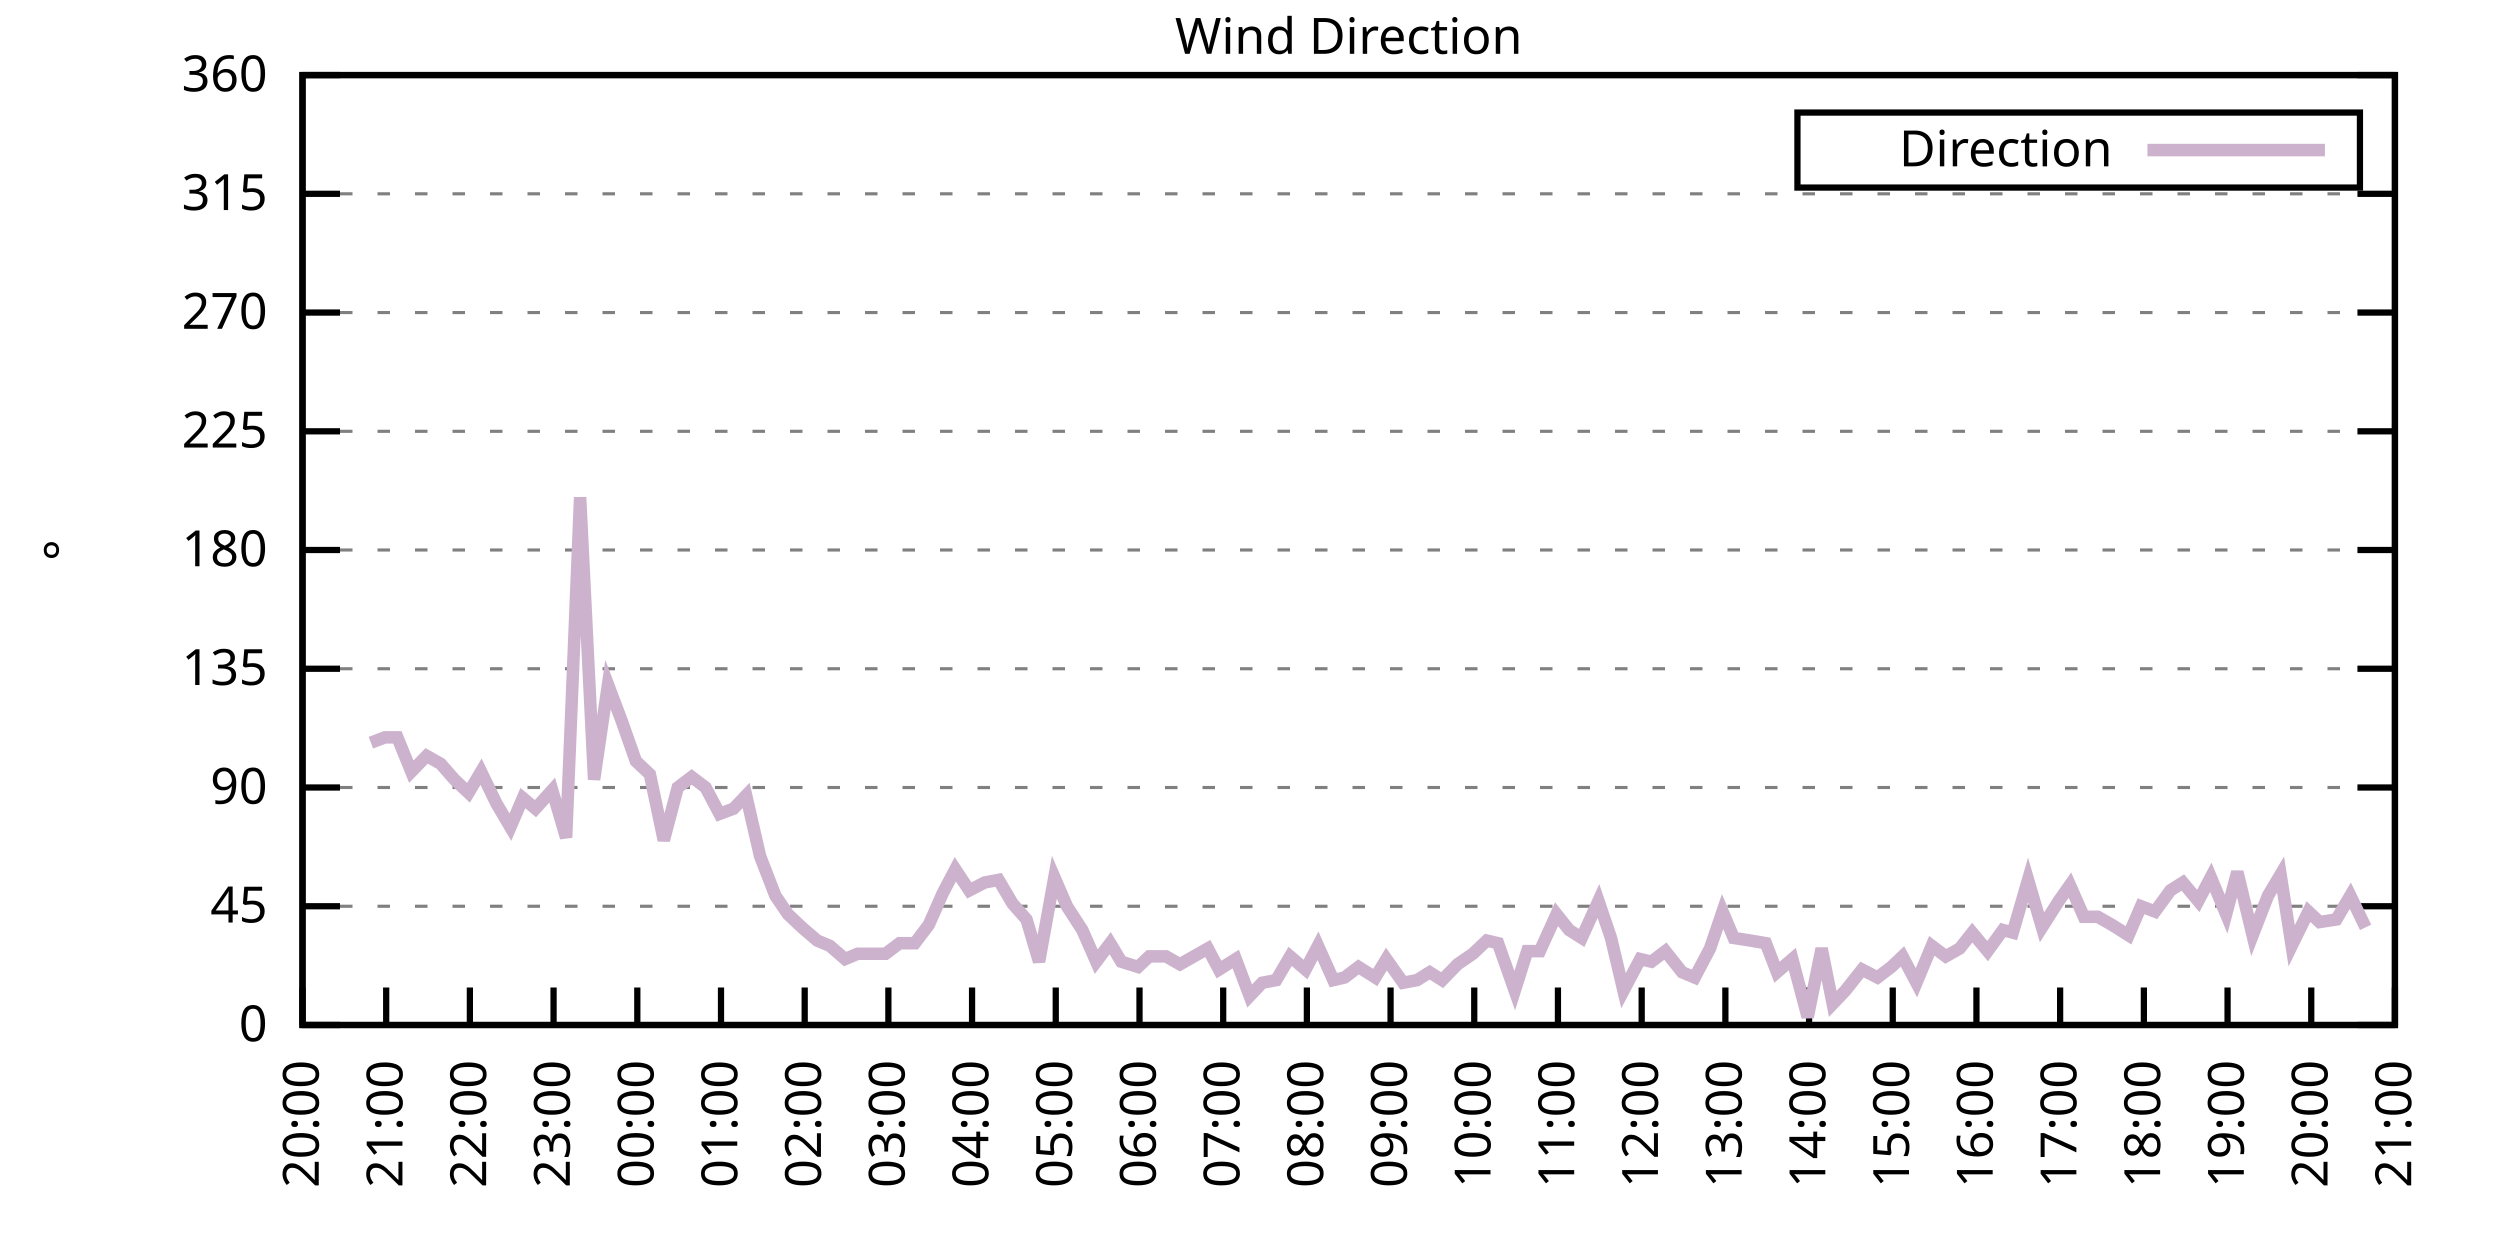
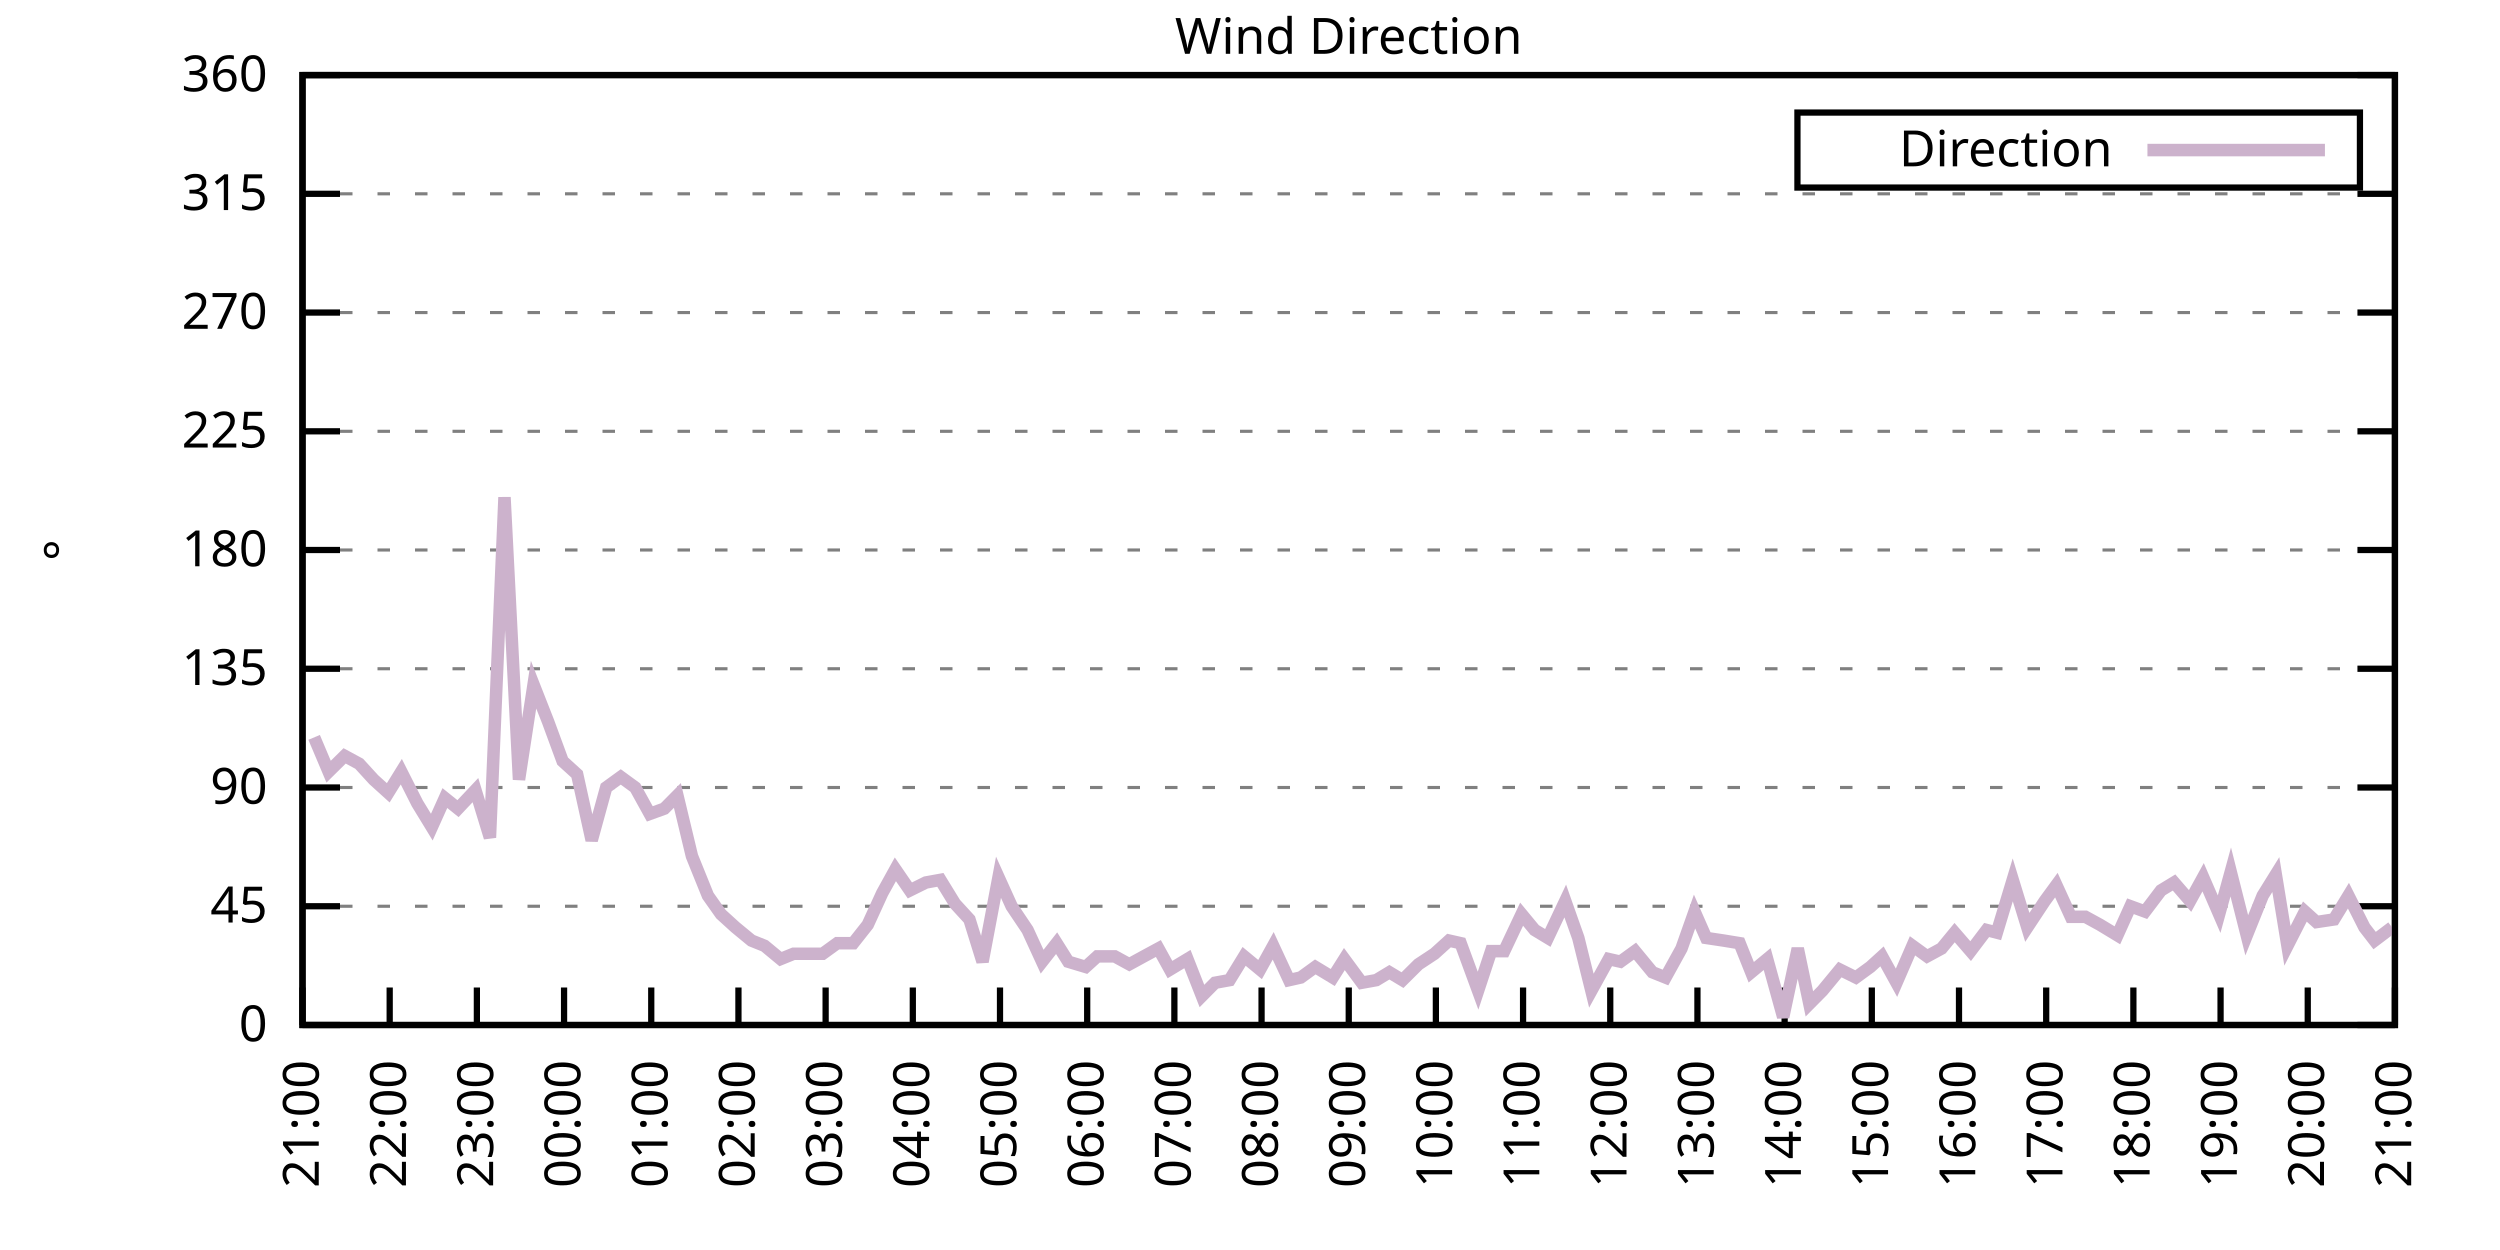
<svg xmlns="http://www.w3.org/2000/svg" xmlns:xlink="http://www.w3.org/1999/xlink" width="400" height="200" viewBox="0 0 400 200">
  <g id="gnuplot_canvas">
    <rect x="0" y="0" width="400" height="200" fill="none" />
    <defs>
      <circle id="gpDot" r="0.5" stroke-width="0.5" stroke="currentColor" />
      <path id="gpPt0" stroke-width="0.333" stroke="currentColor" d="M-1,0 h2 M0,-1 v2" />
      <path id="gpPt1" stroke-width="0.333" stroke="currentColor" d="M-1,-1 L1,1 M1,-1 L-1,1" />
      <path id="gpPt2" stroke-width="0.333" stroke="currentColor" d="M-1,0 L1,0 M0,-1 L0,1 M-1,-1 L1,1 M-1,1 L1,-1" />
      <rect id="gpPt3" stroke-width="0.333" stroke="currentColor" x="-1" y="-1" width="2" height="2" />
      <rect id="gpPt4" stroke-width="0.333" stroke="currentColor" fill="currentColor" x="-1" y="-1" width="2" height="2" />
      <circle id="gpPt5" stroke-width="0.333" stroke="currentColor" cx="0" cy="0" r="1" />
      <use xlink:href="#gpPt5" id="gpPt6" fill="currentColor" stroke="none" />
      <path id="gpPt7" stroke-width="0.333" stroke="currentColor" d="M0,-1.33 L-1.33,0.67 L1.33,0.67 z" />
      <use xlink:href="#gpPt7" id="gpPt8" fill="currentColor" stroke="none" />
      <use xlink:href="#gpPt7" id="gpPt9" stroke="currentColor" transform="rotate(180)" />
      <use xlink:href="#gpPt9" id="gpPt10" fill="currentColor" stroke="none" />
      <use xlink:href="#gpPt3" id="gpPt11" stroke="currentColor" transform="rotate(45)" />
      <use xlink:href="#gpPt11" id="gpPt12" fill="currentColor" stroke="none" />
      <path id="gpPt13" stroke-width="0.333" stroke="currentColor" d="M0,1.330 L1.265,0.411 L0.782,-1.067 L-0.782,-1.076 L-1.265,0.411 z" />
      <use xlink:href="#gpPt13" id="gpPt14" fill="currentColor" stroke="none" />
      <filter id="textbox" filterUnits="objectBoundingBox" x="0" y="0" height="1" width="1">
        <feFlood flood-color="white" flood-opacity="1" result="bgnd" />
        <feComposite in="SourceGraphic" in2="bgnd" operator="atop" />
      </filter>
      <filter id="greybox" filterUnits="objectBoundingBox" x="0" y="0" height="1" width="1">
        <feFlood flood-color="lightgrey" flood-opacity="1" result="grey" />
        <feComposite in="SourceGraphic" in2="grey" operator="atop" />
      </filter>
    </defs>
    <g fill="none" color="white" stroke="currentColor" stroke-width="1.00" stroke-linecap="butt" stroke-linejoin="miter">
</g>
    <g fill="none" color="black" stroke="currentColor" stroke-width="1.00" stroke-linecap="butt" stroke-linejoin="miter">
      <g stroke="none" shape-rendering="crispEdges">
        <polygon fill="rgb(255, 255, 255)" points="48.40,164.00 383.18,164.00 383.18,12.02 48.40,12.02 " />
      </g>
    </g>
    <g fill="none" color="black" stroke="currentColor" stroke-width="1.00" stroke-linecap="butt" stroke-linejoin="miter">
</g>
    <g fill="none" color="black" stroke="black" stroke-width="0.50" stroke-linecap="butt" stroke-linejoin="miter">
</g>
    <g fill="none" color="gray" stroke="currentColor" stroke-width="0.50" stroke-linecap="butt" stroke-linejoin="miter">
      <path stroke="gray" stroke-dasharray="2,4" class="gridline" d="M48.40,164.00 L383.19,164.00  " />
    </g>
    <g fill="none" color="gray" stroke="gray" stroke-width="1.00" stroke-linecap="butt" stroke-linejoin="miter">
</g>
    <g fill="none" color="black" stroke="currentColor" stroke-width="1.00" stroke-linecap="butt" stroke-linejoin="miter">
      <path stroke="black" d="M48.40,164.00 L54.40,164.00 M383.19,164.00 L377.19,164.00  " />
      <g transform="translate(42.80,166.60)" stroke="none" fill="black" font-family="Sans" font-size="8.00" text-anchor="end">
        <text>
          <tspan font-family="Sans"> 0</tspan>
        </text>
      </g>
    </g>
    <g fill="none" color="black" stroke="currentColor" stroke-width="1.00" stroke-linecap="butt" stroke-linejoin="miter">
</g>
    <g fill="none" color="black" stroke="black" stroke-width="0.50" stroke-linecap="butt" stroke-linejoin="miter">
</g>
    <g fill="none" color="gray" stroke="currentColor" stroke-width="0.50" stroke-linecap="butt" stroke-linejoin="miter">
      <path stroke="gray" stroke-dasharray="2,4" class="gridline" d="M48.40,145.00 L383.19,145.00  " />
    </g>
    <g fill="none" color="gray" stroke="gray" stroke-width="1.00" stroke-linecap="butt" stroke-linejoin="miter">
</g>
    <g fill="none" color="black" stroke="currentColor" stroke-width="1.00" stroke-linecap="butt" stroke-linejoin="miter">
      <path stroke="black" d="M48.40,145.00 L54.40,145.00 M383.19,145.00 L377.19,145.00  " />
      <g transform="translate(42.80,147.60)" stroke="none" fill="black" font-family="Sans" font-size="8.00" text-anchor="end">
        <text>
          <tspan font-family="Sans"> 45</tspan>
        </text>
      </g>
    </g>
    <g fill="none" color="black" stroke="currentColor" stroke-width="1.00" stroke-linecap="butt" stroke-linejoin="miter">
</g>
    <g fill="none" color="black" stroke="black" stroke-width="0.50" stroke-linecap="butt" stroke-linejoin="miter">
</g>
    <g fill="none" color="gray" stroke="currentColor" stroke-width="0.50" stroke-linecap="butt" stroke-linejoin="miter">
      <path stroke="gray" stroke-dasharray="2,4" class="gridline" d="M48.40,126.00 L383.19,126.00  " />
    </g>
    <g fill="none" color="gray" stroke="gray" stroke-width="1.00" stroke-linecap="butt" stroke-linejoin="miter">
</g>
    <g fill="none" color="black" stroke="currentColor" stroke-width="1.00" stroke-linecap="butt" stroke-linejoin="miter">
      <path stroke="black" d="M48.40,126.00 L54.40,126.00 M383.19,126.00 L377.19,126.00  " />
      <g transform="translate(42.80,128.60)" stroke="none" fill="black" font-family="Sans" font-size="8.00" text-anchor="end">
        <text>
          <tspan font-family="Sans"> 90</tspan>
        </text>
      </g>
    </g>
    <g fill="none" color="black" stroke="currentColor" stroke-width="1.00" stroke-linecap="butt" stroke-linejoin="miter">
</g>
    <g fill="none" color="black" stroke="black" stroke-width="0.50" stroke-linecap="butt" stroke-linejoin="miter">
</g>
    <g fill="none" color="gray" stroke="currentColor" stroke-width="0.50" stroke-linecap="butt" stroke-linejoin="miter">
      <path stroke="gray" stroke-dasharray="2,4" class="gridline" d="M48.40,107.00 L383.19,107.00  " />
    </g>
    <g fill="none" color="gray" stroke="gray" stroke-width="1.00" stroke-linecap="butt" stroke-linejoin="miter">
</g>
    <g fill="none" color="black" stroke="currentColor" stroke-width="1.00" stroke-linecap="butt" stroke-linejoin="miter">
      <path stroke="black" d="M48.40,107.00 L54.40,107.00 M383.19,107.00 L377.19,107.00  " />
      <g transform="translate(42.80,109.60)" stroke="none" fill="black" font-family="Sans" font-size="8.00" text-anchor="end">
        <text>
          <tspan font-family="Sans"> 135</tspan>
        </text>
      </g>
    </g>
    <g fill="none" color="black" stroke="currentColor" stroke-width="1.00" stroke-linecap="butt" stroke-linejoin="miter">
</g>
    <g fill="none" color="black" stroke="black" stroke-width="0.50" stroke-linecap="butt" stroke-linejoin="miter">
</g>
    <g fill="none" color="gray" stroke="currentColor" stroke-width="0.50" stroke-linecap="butt" stroke-linejoin="miter">
      <path stroke="gray" stroke-dasharray="2,4" class="gridline" d="M48.40,88.00 L383.19,88.00  " />
    </g>
    <g fill="none" color="gray" stroke="gray" stroke-width="1.00" stroke-linecap="butt" stroke-linejoin="miter">
</g>
    <g fill="none" color="black" stroke="currentColor" stroke-width="1.00" stroke-linecap="butt" stroke-linejoin="miter">
      <path stroke="black" d="M48.40,88.00 L54.40,88.00 M383.19,88.00 L377.19,88.00  " />
      <g transform="translate(42.80,90.60)" stroke="none" fill="black" font-family="Sans" font-size="8.00" text-anchor="end">
        <text>
          <tspan font-family="Sans"> 180</tspan>
        </text>
      </g>
    </g>
    <g fill="none" color="black" stroke="currentColor" stroke-width="1.00" stroke-linecap="butt" stroke-linejoin="miter">
</g>
    <g fill="none" color="black" stroke="black" stroke-width="0.50" stroke-linecap="butt" stroke-linejoin="miter">
</g>
    <g fill="none" color="gray" stroke="currentColor" stroke-width="0.50" stroke-linecap="butt" stroke-linejoin="miter">
      <path stroke="gray" stroke-dasharray="2,4" class="gridline" d="M48.40,69.01 L383.19,69.01  " />
    </g>
    <g fill="none" color="gray" stroke="gray" stroke-width="1.00" stroke-linecap="butt" stroke-linejoin="miter">
</g>
    <g fill="none" color="black" stroke="currentColor" stroke-width="1.00" stroke-linecap="butt" stroke-linejoin="miter">
      <path stroke="black" d="M48.40,69.01 L54.40,69.01 M383.19,69.01 L377.19,69.01  " />
      <g transform="translate(42.80,71.61)" stroke="none" fill="black" font-family="Sans" font-size="8.00" text-anchor="end">
        <text>
          <tspan font-family="Sans"> 225</tspan>
        </text>
      </g>
    </g>
    <g fill="none" color="black" stroke="currentColor" stroke-width="1.00" stroke-linecap="butt" stroke-linejoin="miter">
</g>
    <g fill="none" color="black" stroke="black" stroke-width="0.50" stroke-linecap="butt" stroke-linejoin="miter">
</g>
    <g fill="none" color="gray" stroke="currentColor" stroke-width="0.50" stroke-linecap="butt" stroke-linejoin="miter">
      <path stroke="gray" stroke-dasharray="2,4" class="gridline" d="M48.40,50.01 L383.19,50.01  " />
    </g>
    <g fill="none" color="gray" stroke="gray" stroke-width="1.00" stroke-linecap="butt" stroke-linejoin="miter">
</g>
    <g fill="none" color="black" stroke="currentColor" stroke-width="1.00" stroke-linecap="butt" stroke-linejoin="miter">
      <path stroke="black" d="M48.40,50.01 L54.40,50.01 M383.19,50.01 L377.19,50.01  " />
      <g transform="translate(42.80,52.61)" stroke="none" fill="black" font-family="Sans" font-size="8.00" text-anchor="end">
        <text>
          <tspan font-family="Sans"> 270</tspan>
        </text>
      </g>
    </g>
    <g fill="none" color="black" stroke="currentColor" stroke-width="1.00" stroke-linecap="butt" stroke-linejoin="miter">
</g>
    <g fill="none" color="black" stroke="black" stroke-width="0.50" stroke-linecap="butt" stroke-linejoin="miter">
</g>
    <g fill="none" color="gray" stroke="currentColor" stroke-width="0.50" stroke-linecap="butt" stroke-linejoin="miter">
      <path stroke="gray" stroke-dasharray="2,4" class="gridline" d="M48.40,31.01 L383.19,31.01  " />
    </g>
    <g fill="none" color="gray" stroke="gray" stroke-width="1.00" stroke-linecap="butt" stroke-linejoin="miter">
</g>
    <g fill="none" color="black" stroke="currentColor" stroke-width="1.00" stroke-linecap="butt" stroke-linejoin="miter">
      <path stroke="black" d="M48.40,31.01 L54.40,31.01 M383.19,31.01 L377.19,31.01  " />
      <g transform="translate(42.80,33.61)" stroke="none" fill="black" font-family="Sans" font-size="8.00" text-anchor="end">
        <text>
          <tspan font-family="Sans"> 315</tspan>
        </text>
      </g>
    </g>
    <g fill="none" color="black" stroke="currentColor" stroke-width="1.00" stroke-linecap="butt" stroke-linejoin="miter">
</g>
    <g fill="none" color="black" stroke="black" stroke-width="0.50" stroke-linecap="butt" stroke-linejoin="miter">
</g>
    <g fill="none" color="gray" stroke="currentColor" stroke-width="0.50" stroke-linecap="butt" stroke-linejoin="miter">
      <path stroke="gray" stroke-dasharray="2,4" class="gridline" d="M48.40,12.01 L383.19,12.01  " />
    </g>
    <g fill="none" color="gray" stroke="gray" stroke-width="1.00" stroke-linecap="butt" stroke-linejoin="miter">
</g>
    <g fill="none" color="black" stroke="currentColor" stroke-width="1.00" stroke-linecap="butt" stroke-linejoin="miter">
      <path stroke="black" d="M48.40,12.01 L54.40,12.01 M383.19,12.01 L377.19,12.01  " />
      <g transform="translate(42.80,14.61)" stroke="none" fill="black" font-family="Sans" font-size="8.00" text-anchor="end">
        <text>
          <tspan font-family="Sans"> 360</tspan>
        </text>
      </g>
    </g>
    <g fill="none" color="black" stroke="currentColor" stroke-width="1.00" stroke-linecap="butt" stroke-linejoin="miter">
      <path stroke="black" d="M48.40,164.00 L48.40,158.00  " />
      <g transform="translate(51.00,169.60) rotate(270.00)" stroke="none" fill="black" font-family="Sans" font-size="8.00" text-anchor="end">
        <text>
-           <tspan font-family="Sans">20:00</tspan>
-         </text>
-       </g>
-     </g>
-     <g fill="none" color="black" stroke="currentColor" stroke-width="1.00" stroke-linecap="butt" stroke-linejoin="miter">
-       <path stroke="black" d="M61.79,164.00 L61.79,158.00  " />
-       <g transform="translate(64.39,169.60) rotate(270.00)" stroke="none" fill="black" font-family="Sans" font-size="8.00" text-anchor="end">
-         <text>
          <tspan font-family="Sans">21:00</tspan>
        </text>
      </g>
    </g>
    <g fill="none" color="black" stroke="currentColor" stroke-width="1.00" stroke-linecap="butt" stroke-linejoin="miter">
-       <path stroke="black" d="M75.18,164.00 L75.18,158.00  " />
-       <g transform="translate(77.78,169.60) rotate(270.00)" stroke="none" fill="black" font-family="Sans" font-size="8.00" text-anchor="end">
+       <path stroke="black" d="M62.35,164.00 L62.35,158.00  " />
+       <g transform="translate(64.95,169.60) rotate(270.00)" stroke="none" fill="black" font-family="Sans" font-size="8.00" text-anchor="end">
        <text>
          <tspan font-family="Sans">22:00</tspan>
        </text>
      </g>
    </g>
    <g fill="none" color="black" stroke="currentColor" stroke-width="1.00" stroke-linecap="butt" stroke-linejoin="miter">
-       <path stroke="black" d="M88.57,164.00 L88.57,158.00  " />
-       <g transform="translate(91.17,169.60) rotate(270.00)" stroke="none" fill="black" font-family="Sans" font-size="8.00" text-anchor="end">
+       <path stroke="black" d="M76.30,164.00 L76.30,158.00  " />
+       <g transform="translate(78.90,169.60) rotate(270.00)" stroke="none" fill="black" font-family="Sans" font-size="8.00" text-anchor="end">
        <text>
          <tspan font-family="Sans">23:00</tspan>
        </text>
      </g>
    </g>
    <g fill="none" color="black" stroke="currentColor" stroke-width="1.00" stroke-linecap="butt" stroke-linejoin="miter">
-       <path stroke="black" d="M101.97,164.00 L101.97,158.00  " />
-       <g transform="translate(104.57,169.60) rotate(270.00)" stroke="none" fill="black" font-family="Sans" font-size="8.00" text-anchor="end">
+       <path stroke="black" d="M90.25,164.00 L90.25,158.00  " />
+       <g transform="translate(92.85,169.60) rotate(270.00)" stroke="none" fill="black" font-family="Sans" font-size="8.00" text-anchor="end">
        <text>
          <tspan font-family="Sans">00:00</tspan>
        </text>
      </g>
    </g>
    <g fill="none" color="black" stroke="currentColor" stroke-width="1.00" stroke-linecap="butt" stroke-linejoin="miter">
-       <path stroke="black" d="M115.36,164.00 L115.36,158.00  " />
-       <g transform="translate(117.96,169.60) rotate(270.00)" stroke="none" fill="black" font-family="Sans" font-size="8.00" text-anchor="end">
+       <path stroke="black" d="M104.20,164.00 L104.20,158.00  " />
+       <g transform="translate(106.80,169.60) rotate(270.00)" stroke="none" fill="black" font-family="Sans" font-size="8.00" text-anchor="end">
        <text>
          <tspan font-family="Sans">01:00</tspan>
        </text>
      </g>
    </g>
    <g fill="none" color="black" stroke="currentColor" stroke-width="1.00" stroke-linecap="butt" stroke-linejoin="miter">
-       <path stroke="black" d="M128.75,164.00 L128.75,158.00  " />
-       <g transform="translate(131.35,169.60) rotate(270.00)" stroke="none" fill="black" font-family="Sans" font-size="8.00" text-anchor="end">
+       <path stroke="black" d="M118.15,164.00 L118.15,158.00  " />
+       <g transform="translate(120.75,169.60) rotate(270.00)" stroke="none" fill="black" font-family="Sans" font-size="8.00" text-anchor="end">
        <text>
          <tspan font-family="Sans">02:00</tspan>
        </text>
      </g>
    </g>
    <g fill="none" color="black" stroke="currentColor" stroke-width="1.00" stroke-linecap="butt" stroke-linejoin="miter">
-       <path stroke="black" d="M142.14,164.00 L142.14,158.00  " />
-       <g transform="translate(144.74,169.60) rotate(270.00)" stroke="none" fill="black" font-family="Sans" font-size="8.00" text-anchor="end">
+       <path stroke="black" d="M132.10,164.00 L132.10,158.00  " />
+       <g transform="translate(134.70,169.60) rotate(270.00)" stroke="none" fill="black" font-family="Sans" font-size="8.00" text-anchor="end">
        <text>
          <tspan font-family="Sans">03:00</tspan>
        </text>
      </g>
    </g>
    <g fill="none" color="black" stroke="currentColor" stroke-width="1.00" stroke-linecap="butt" stroke-linejoin="miter">
-       <path stroke="black" d="M155.53,164.00 L155.53,158.00  " />
-       <g transform="translate(158.13,169.60) rotate(270.00)" stroke="none" fill="black" font-family="Sans" font-size="8.00" text-anchor="end">
+       <path stroke="black" d="M146.05,164.00 L146.05,158.00  " />
+       <g transform="translate(148.65,169.60) rotate(270.00)" stroke="none" fill="black" font-family="Sans" font-size="8.00" text-anchor="end">
        <text>
          <tspan font-family="Sans">04:00</tspan>
        </text>
      </g>
    </g>
    <g fill="none" color="black" stroke="currentColor" stroke-width="1.00" stroke-linecap="butt" stroke-linejoin="miter">
-       <path stroke="black" d="M168.92,164.00 L168.92,158.00  " />
-       <g transform="translate(171.52,169.60) rotate(270.00)" stroke="none" fill="black" font-family="Sans" font-size="8.00" text-anchor="end">
+       <path stroke="black" d="M160.00,164.00 L160.00,158.00  " />
+       <g transform="translate(162.60,169.60) rotate(270.00)" stroke="none" fill="black" font-family="Sans" font-size="8.00" text-anchor="end">
        <text>
          <tspan font-family="Sans">05:00</tspan>
        </text>
      </g>
    </g>
    <g fill="none" color="black" stroke="currentColor" stroke-width="1.00" stroke-linecap="butt" stroke-linejoin="miter">
-       <path stroke="black" d="M182.32,164.00 L182.32,158.00  " />
-       <g transform="translate(184.92,169.60) rotate(270.00)" stroke="none" fill="black" font-family="Sans" font-size="8.00" text-anchor="end">
+       <path stroke="black" d="M173.95,164.00 L173.95,158.00  " />
+       <g transform="translate(176.55,169.60) rotate(270.00)" stroke="none" fill="black" font-family="Sans" font-size="8.00" text-anchor="end">
        <text>
          <tspan font-family="Sans">06:00</tspan>
        </text>
      </g>
    </g>
    <g fill="none" color="black" stroke="currentColor" stroke-width="1.00" stroke-linecap="butt" stroke-linejoin="miter">
-       <path stroke="black" d="M195.71,164.00 L195.71,158.00  " />
-       <g transform="translate(198.31,169.60) rotate(270.00)" stroke="none" fill="black" font-family="Sans" font-size="8.00" text-anchor="end">
+       <path stroke="black" d="M187.90,164.00 L187.90,158.00  " />
+       <g transform="translate(190.50,169.60) rotate(270.00)" stroke="none" fill="black" font-family="Sans" font-size="8.00" text-anchor="end">
        <text>
          <tspan font-family="Sans">07:00</tspan>
        </text>
      </g>
    </g>
    <g fill="none" color="black" stroke="currentColor" stroke-width="1.00" stroke-linecap="butt" stroke-linejoin="miter">
-       <path stroke="black" d="M209.10,164.00 L209.10,158.00  " />
-       <g transform="translate(211.70,169.60) rotate(270.00)" stroke="none" fill="black" font-family="Sans" font-size="8.00" text-anchor="end">
+       <path stroke="black" d="M201.85,164.00 L201.85,158.00  " />
+       <g transform="translate(204.45,169.60) rotate(270.00)" stroke="none" fill="black" font-family="Sans" font-size="8.00" text-anchor="end">
        <text>
          <tspan font-family="Sans">08:00</tspan>
        </text>
      </g>
    </g>
    <g fill="none" color="black" stroke="currentColor" stroke-width="1.00" stroke-linecap="butt" stroke-linejoin="miter">
-       <path stroke="black" d="M222.49,164.00 L222.49,158.00  " />
-       <g transform="translate(225.09,169.60) rotate(270.00)" stroke="none" fill="black" font-family="Sans" font-size="8.00" text-anchor="end">
+       <path stroke="black" d="M215.80,164.00 L215.80,158.00  " />
+       <g transform="translate(218.40,169.60) rotate(270.00)" stroke="none" fill="black" font-family="Sans" font-size="8.00" text-anchor="end">
        <text>
          <tspan font-family="Sans">09:00</tspan>
        </text>
      </g>
    </g>
    <g fill="none" color="black" stroke="currentColor" stroke-width="1.00" stroke-linecap="butt" stroke-linejoin="miter">
-       <path stroke="black" d="M235.88,164.00 L235.88,158.00  " />
-       <g transform="translate(238.48,169.60) rotate(270.00)" stroke="none" fill="black" font-family="Sans" font-size="8.00" text-anchor="end">
+       <path stroke="black" d="M229.74,164.00 L229.74,158.00  " />
+       <g transform="translate(232.34,169.60) rotate(270.00)" stroke="none" fill="black" font-family="Sans" font-size="8.00" text-anchor="end">
        <text>
          <tspan font-family="Sans">10:00</tspan>
        </text>
      </g>
    </g>
    <g fill="none" color="black" stroke="currentColor" stroke-width="1.00" stroke-linecap="butt" stroke-linejoin="miter">
-       <path stroke="black" d="M249.27,164.00 L249.27,158.00  " />
-       <g transform="translate(251.87,169.60) rotate(270.00)" stroke="none" fill="black" font-family="Sans" font-size="8.00" text-anchor="end">
+       <path stroke="black" d="M243.69,164.00 L243.69,158.00  " />
+       <g transform="translate(246.29,169.60) rotate(270.00)" stroke="none" fill="black" font-family="Sans" font-size="8.00" text-anchor="end">
        <text>
          <tspan font-family="Sans">11:00</tspan>
        </text>
      </g>
    </g>
    <g fill="none" color="black" stroke="currentColor" stroke-width="1.00" stroke-linecap="butt" stroke-linejoin="miter">
-       <path stroke="black" d="M262.67,164.00 L262.67,158.00  " />
-       <g transform="translate(265.27,169.60) rotate(270.00)" stroke="none" fill="black" font-family="Sans" font-size="8.00" text-anchor="end">
+       <path stroke="black" d="M257.64,164.00 L257.64,158.00  " />
+       <g transform="translate(260.24,169.60) rotate(270.00)" stroke="none" fill="black" font-family="Sans" font-size="8.00" text-anchor="end">
        <text>
          <tspan font-family="Sans">12:00</tspan>
        </text>
      </g>
    </g>
    <g fill="none" color="black" stroke="currentColor" stroke-width="1.00" stroke-linecap="butt" stroke-linejoin="miter">
-       <path stroke="black" d="M276.06,164.00 L276.06,158.00  " />
-       <g transform="translate(278.66,169.60) rotate(270.00)" stroke="none" fill="black" font-family="Sans" font-size="8.00" text-anchor="end">
+       <path stroke="black" d="M271.59,164.00 L271.59,158.00  " />
+       <g transform="translate(274.19,169.60) rotate(270.00)" stroke="none" fill="black" font-family="Sans" font-size="8.00" text-anchor="end">
        <text>
          <tspan font-family="Sans">13:00</tspan>
        </text>
      </g>
    </g>
    <g fill="none" color="black" stroke="currentColor" stroke-width="1.00" stroke-linecap="butt" stroke-linejoin="miter">
-       <path stroke="black" d="M289.45,164.00 L289.45,158.00  " />
-       <g transform="translate(292.05,169.60) rotate(270.00)" stroke="none" fill="black" font-family="Sans" font-size="8.00" text-anchor="end">
+       <path stroke="black" d="M285.54,164.00 L285.54,158.00  " />
+       <g transform="translate(288.14,169.60) rotate(270.00)" stroke="none" fill="black" font-family="Sans" font-size="8.00" text-anchor="end">
        <text>
          <tspan font-family="Sans">14:00</tspan>
        </text>
      </g>
    </g>
    <g fill="none" color="black" stroke="currentColor" stroke-width="1.00" stroke-linecap="butt" stroke-linejoin="miter">
-       <path stroke="black" d="M302.84,164.00 L302.84,158.00  " />
-       <g transform="translate(305.44,169.60) rotate(270.00)" stroke="none" fill="black" font-family="Sans" font-size="8.00" text-anchor="end">
+       <path stroke="black" d="M299.49,164.00 L299.49,158.00  " />
+       <g transform="translate(302.09,169.60) rotate(270.00)" stroke="none" fill="black" font-family="Sans" font-size="8.00" text-anchor="end">
        <text>
          <tspan font-family="Sans">15:00</tspan>
        </text>
      </g>
    </g>
    <g fill="none" color="black" stroke="currentColor" stroke-width="1.00" stroke-linecap="butt" stroke-linejoin="miter">
-       <path stroke="black" d="M316.23,164.00 L316.23,158.00  " />
-       <g transform="translate(318.83,169.60) rotate(270.00)" stroke="none" fill="black" font-family="Sans" font-size="8.00" text-anchor="end">
+       <path stroke="black" d="M313.44,164.00 L313.44,158.00  " />
+       <g transform="translate(316.04,169.60) rotate(270.00)" stroke="none" fill="black" font-family="Sans" font-size="8.00" text-anchor="end">
        <text>
          <tspan font-family="Sans">16:00</tspan>
        </text>
      </g>
    </g>
    <g fill="none" color="black" stroke="currentColor" stroke-width="1.00" stroke-linecap="butt" stroke-linejoin="miter">
-       <path stroke="black" d="M329.62,164.00 L329.62,158.00  " />
-       <g transform="translate(332.22,169.60) rotate(270.00)" stroke="none" fill="black" font-family="Sans" font-size="8.00" text-anchor="end">
+       <path stroke="black" d="M327.39,164.00 L327.39,158.00  " />
+       <g transform="translate(329.99,169.60) rotate(270.00)" stroke="none" fill="black" font-family="Sans" font-size="8.00" text-anchor="end">
        <text>
          <tspan font-family="Sans">17:00</tspan>
        </text>
      </g>
    </g>
    <g fill="none" color="black" stroke="currentColor" stroke-width="1.00" stroke-linecap="butt" stroke-linejoin="miter">
-       <path stroke="black" d="M343.02,164.00 L343.02,158.00  " />
-       <g transform="translate(345.62,169.60) rotate(270.00)" stroke="none" fill="black" font-family="Sans" font-size="8.00" text-anchor="end">
+       <path stroke="black" d="M341.34,164.00 L341.34,158.00  " />
+       <g transform="translate(343.94,169.60) rotate(270.00)" stroke="none" fill="black" font-family="Sans" font-size="8.00" text-anchor="end">
        <text>
          <tspan font-family="Sans">18:00</tspan>
        </text>
      </g>
    </g>
    <g fill="none" color="black" stroke="currentColor" stroke-width="1.00" stroke-linecap="butt" stroke-linejoin="miter">
-       <path stroke="black" d="M356.41,164.00 L356.41,158.00  " />
-       <g transform="translate(359.01,169.60) rotate(270.00)" stroke="none" fill="black" font-family="Sans" font-size="8.00" text-anchor="end">
+       <path stroke="black" d="M355.29,164.00 L355.29,158.00  " />
+       <g transform="translate(357.89,169.60) rotate(270.00)" stroke="none" fill="black" font-family="Sans" font-size="8.00" text-anchor="end">
        <text>
          <tspan font-family="Sans">19:00</tspan>
        </text>
      </g>
    </g>
    <g fill="none" color="black" stroke="currentColor" stroke-width="1.00" stroke-linecap="butt" stroke-linejoin="miter">
-       <path stroke="black" d="M369.80,164.00 L369.80,158.00  " />
-       <g transform="translate(372.40,169.60) rotate(270.00)" stroke="none" fill="black" font-family="Sans" font-size="8.00" text-anchor="end">
+       <path stroke="black" d="M369.24,164.00 L369.24,158.00  " />
+       <g transform="translate(371.84,169.60) rotate(270.00)" stroke="none" fill="black" font-family="Sans" font-size="8.00" text-anchor="end">
        <text>
          <tspan font-family="Sans">20:00</tspan>
        </text>
      </g>
    </g>
    <g fill="none" color="black" stroke="currentColor" stroke-width="1.00" stroke-linecap="butt" stroke-linejoin="miter">
      <path stroke="black" d="M383.19,164.00 L383.19,158.00  " />
      <g transform="translate(385.79,169.60) rotate(270.00)" stroke="none" fill="black" font-family="Sans" font-size="8.00" text-anchor="end">
        <text>
          <tspan font-family="Sans">21:00</tspan>
        </text>
      </g>
    </g>
    <g fill="none" color="black" stroke="currentColor" stroke-width="1.00" stroke-linecap="butt" stroke-linejoin="miter">
</g>
    <g fill="none" color="black" stroke="currentColor" stroke-width="1.00" stroke-linecap="butt" stroke-linejoin="miter">
      <path stroke="black" d="M48.40,12.01 L48.40,164.00 L383.19,164.00 L383.19,12.01 L48.40,12.01 Z  " />
    </g>
    <g fill="none" color="black" stroke="currentColor" stroke-width="1.00" stroke-linecap="butt" stroke-linejoin="miter">
</g>
    <g fill="none" color="black" stroke="currentColor" stroke-width="1.00" stroke-linecap="butt" stroke-linejoin="miter">
      <path stroke="black" d="M287.59,30.01 L287.59,18.01 L377.59,18.01 L377.59,30.01 L287.59,30.01 Z  " />
    </g>
    <g id="Wind_direction_plot_1">
      <g fill="none" color="white" stroke="black" stroke-width="2.00" stroke-linecap="butt" stroke-linejoin="miter">
</g>
      <g fill="none" color="black" stroke="currentColor" stroke-width="2.00" stroke-linecap="butt" stroke-linejoin="miter">
        <g transform="translate(337.99,26.61)" stroke="none" fill="black" font-family="Sans" font-size="8.00" text-anchor="end">
          <text>
            <tspan font-family="Sans">Direction</tspan>
          </text>
        </g>
      </g>
      <g fill="none" color="black" stroke="currentColor" stroke-width="2.00" stroke-linecap="butt" stroke-linejoin="miter">
-         <path stroke="rgb(204, 178, 204)" d="M343.59,24.01 L371.99,24.01 M59.34,118.83 L61.57,117.98 L63.58,117.98 L65.81,123.47 L68.26,120.94 L70.50,122.20   L72.73,124.74 L74.96,126.85 L76.97,123.47 L79.42,128.54 L81.66,132.34 L83.66,127.69 L85.67,129.38 L88.35,126.42   L90.58,134.02 L92.82,79.56 L95.05,124.74 L97.28,109.54 L99.51,115.45 L101.74,121.78 L103.98,123.89 L106.21,134.45   L108.44,126.00 L110.67,124.31 L112.90,126.00 L115.13,130.22 L117.37,129.38 L119.38,127.27 L121.61,136.98 L124.06,143.31   L126.07,146.27 L128.30,148.38 L130.76,150.49 L132.77,151.33 L135.22,153.45 L137.23,152.60 L139.69,152.60 L141.69,152.60   L143.93,150.91 L146.38,150.91 L148.61,147.96 L150.85,142.89 L152.85,139.09 L155.09,142.47 L157.54,141.20 L159.77,140.78   L162.01,144.58 L164.24,147.11 L166.25,153.87 L168.70,140.36 L170.71,145.00 L173.17,148.80 L175.40,153.87 L177.63,150.91   L179.41,153.87 L182.09,154.71 L183.88,153.02 L186.56,153.02 L188.79,154.29 L191.02,153.02 L193.25,151.76 L195.04,155.13   L197.72,153.45 L199.95,159.36 L201.96,157.24 L204.19,156.82 L206.42,153.02 L208.88,155.13 L210.88,151.33 L213.34,156.82   L215.13,156.40 L217.36,154.71 L220.04,156.40 L221.82,153.45 L224.50,157.24 L226.73,156.82 L228.74,155.56 L230.75,156.82   L233.20,154.29 L235.66,152.60 L237.89,150.49 L239.68,150.91 L242.36,158.51 L244.36,152.18 L246.37,152.18 L249.05,146.27   L251.06,148.80 L253.07,150.07 L255.75,144.16 L257.76,150.07 L259.76,158.51 L262.44,153.45 L264.23,153.87 L266.46,152.18   L269.14,155.56 L271.15,156.40 L273.60,151.76 L275.61,145.85 L277.40,150.07 L280.07,150.49 L282.53,150.91 L284.32,155.56   L286.77,153.45 L289.23,162.73 L291.46,151.76 L293.24,160.62 L295.25,158.51 L297.93,155.13 L300.39,156.40 L302.62,154.71   L304.40,153.02 L306.63,157.24 L309.09,151.33 L311.32,153.02 L313.55,151.76 L315.56,149.22 L318.02,152.18 L320.47,148.80   L322.04,149.22 L324.49,140.78 L326.72,148.38 L329.40,144.16 L331.19,141.62 L333.42,146.69 L335.65,146.69 L337.88,147.96   L340.56,149.65 L342.57,145.00 L344.80,145.85 L347.26,142.47 L349.26,141.20 L351.72,144.16 L353.73,140.36 L356.18,146.27   L357.97,139.51 L360.42,149.65 L362.88,143.31 L364.89,139.93 L366.67,151.33 L369.35,145.85 L371.14,147.53 L373.82,147.11   L376.05,143.31 L378.50,148.38  " />
+         <path stroke="rgb(204, 178, 204)" d="M343.59,24.01 L371.99,24.01 M50.26,117.98 L52.58,123.47 L55.14,120.94 L57.47,122.20 L59.79,124.74 L62.12,126.85   L64.21,123.47 L66.77,128.54 L69.09,132.34 L71.18,127.69 L73.28,129.38 L76.07,126.42 L78.39,134.02 L80.72,79.56   L83.04,124.74 L85.37,109.54 L87.69,115.45 L90.02,121.78 L92.34,123.89 L94.67,134.45 L96.99,126.00 L99.32,124.31   L101.64,126.00 L103.97,130.22 L106.29,129.38 L108.38,127.27 L110.71,136.98 L113.27,143.31 L115.36,146.27 L117.68,148.38   L120.24,150.49 L122.33,151.33 L124.89,153.45 L126.98,152.60 L129.54,152.60 L131.63,152.60 L133.96,150.91 L136.51,150.91   L138.84,147.96 L141.16,142.89 L143.26,139.09 L145.58,142.47 L148.14,141.20 L150.46,140.78 L152.79,144.58 L155.11,147.11   L157.21,153.87 L159.76,140.36 L161.86,145.00 L164.41,148.80 L166.74,153.87 L169.06,150.91 L170.92,153.87 L173.71,154.71   L175.57,153.02 L178.36,153.02 L180.69,154.29 L183.01,153.02 L185.34,151.76 L187.20,155.13 L189.99,153.45 L192.31,159.36   L194.41,157.24 L196.73,156.82 L199.06,153.02 L201.61,155.13 L203.71,151.33 L206.26,156.82 L208.12,156.40 L210.45,154.71   L213.24,156.40 L215.10,153.45 L217.89,157.24 L220.21,156.82 L222.30,155.56 L224.40,156.82 L226.95,154.29 L229.51,152.60   L231.84,150.49 L233.70,150.91 L236.49,158.51 L238.58,152.18 L240.67,152.18 L243.46,146.27 L245.55,148.80 L247.65,150.07   L250.44,144.16 L252.53,150.07 L254.62,158.51 L257.41,153.45 L259.27,153.87 L261.60,152.18 L264.39,155.56 L266.48,156.40   L269.04,151.76 L271.13,145.85 L272.99,150.07 L275.78,150.49 L278.34,150.91 L280.20,155.56 L282.75,153.45 L285.31,162.73   L287.64,151.76 L289.50,160.62 L291.59,158.51 L294.38,155.13 L296.94,156.40 L299.26,154.71 L301.12,153.02 L303.44,157.24   L306.00,151.33 L308.33,153.02 L310.65,151.76 L312.74,149.22 L315.30,152.18 L317.86,148.80 L319.49,149.22 L322.04,140.78   L324.37,148.38 L327.16,144.16 L329.02,141.62 L331.34,146.69 L333.67,146.69 L335.99,147.96 L338.78,149.65 L340.88,145.00   L343.20,145.85 L345.76,142.47 L347.85,141.20 L350.41,144.16 L352.50,140.36 L355.06,146.27 L356.92,139.51 L359.48,149.65   L362.03,143.31 L364.13,139.93 L365.99,151.33 L368.78,145.85 L370.64,147.53 L373.43,147.11 L375.75,143.31 L378.31,148.38   L379.94,150.49 L382.73,148.38  " />
      </g>
    </g>
    <g fill="none" color="black" stroke="currentColor" stroke-width="2.00" stroke-linecap="butt" stroke-linejoin="miter">
</g>
    <g fill="none" color="black" stroke="black" stroke-width="1.00" stroke-linecap="butt" stroke-linejoin="miter">
</g>
    <g fill="none" color="black" stroke="currentColor" stroke-width="1.00" stroke-linecap="butt" stroke-linejoin="miter">
      <path stroke="black" d="M48.40,12.01 L48.40,164.00 L383.19,164.00 L383.19,12.01 L48.40,12.01 Z  " />
      <g transform="translate(12.80,88.01) rotate(270.00)" stroke="none" fill="black" font-family="Sans" font-size="8.00" text-anchor="middle">
        <text>
          <tspan font-family="Sans">°</tspan>
        </text>
      </g>
    </g>
    <g fill="none" color="black" stroke="currentColor" stroke-width="1.00" stroke-linecap="butt" stroke-linejoin="miter">
</g>
    <g fill="none" color="black" stroke="currentColor" stroke-width="1.00" stroke-linecap="butt" stroke-linejoin="miter">
      <g transform="translate(215.79,8.61)" stroke="none" fill="black" font-family="Sans" font-size="8.00" text-anchor="middle">
        <text>
          <tspan font-family="Sans">Wind Direction</tspan>
        </text>
      </g>
    </g>
    <g fill="none" color="black" stroke="currentColor" stroke-width="1.00" stroke-linecap="butt" stroke-linejoin="miter">
</g>
  </g>
</svg>
